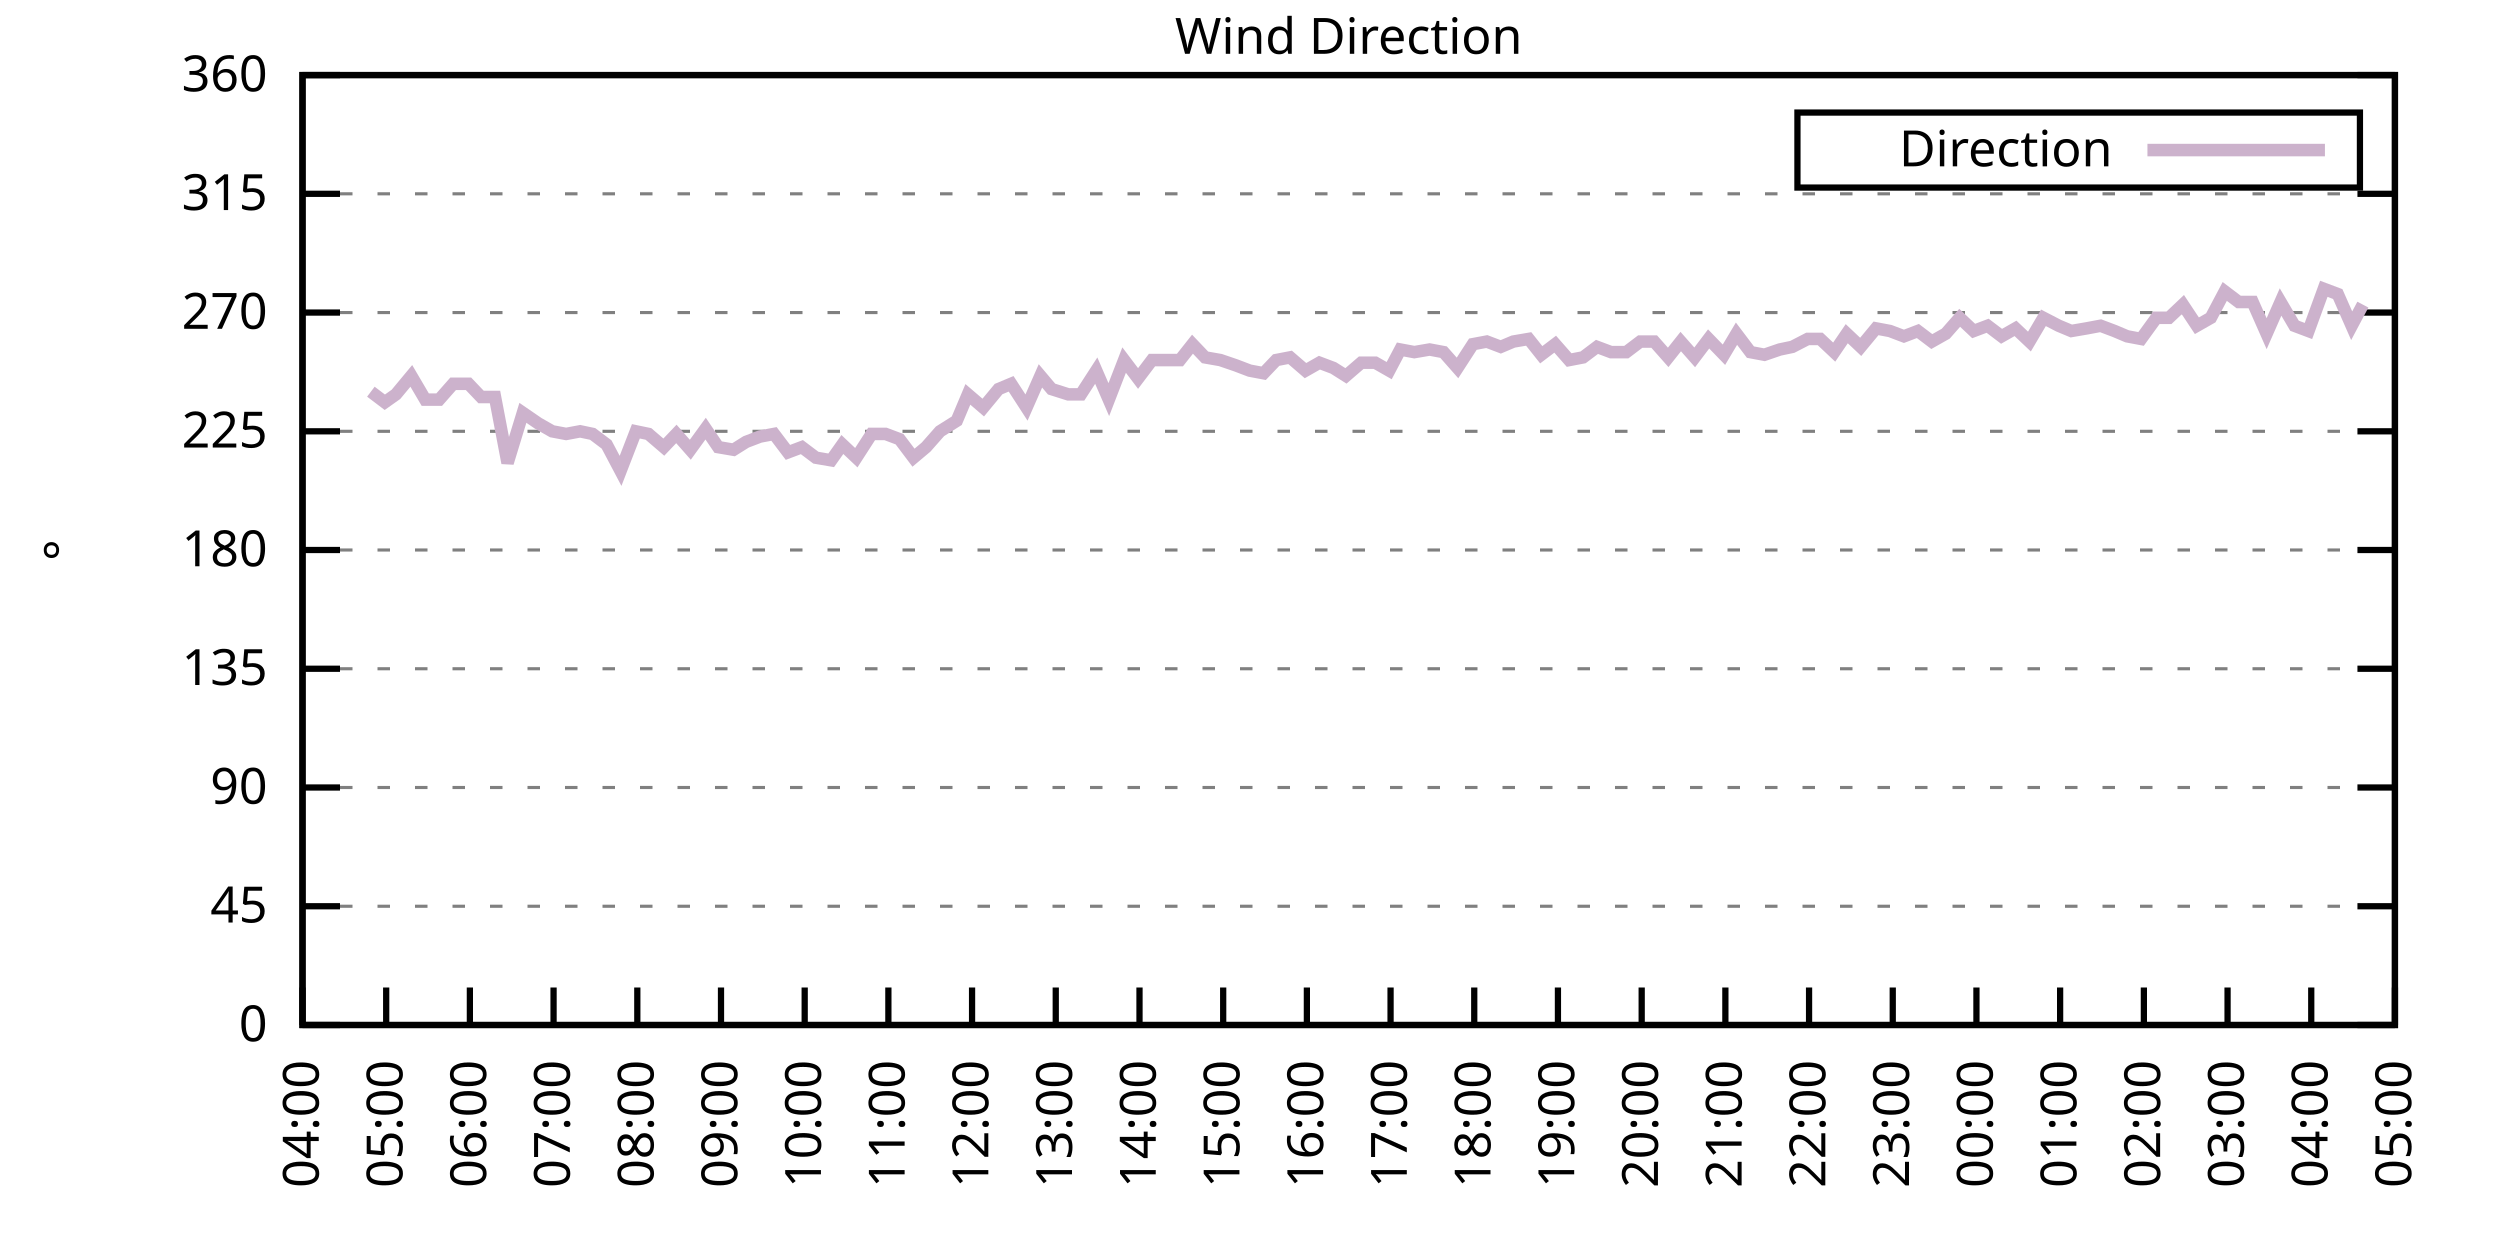
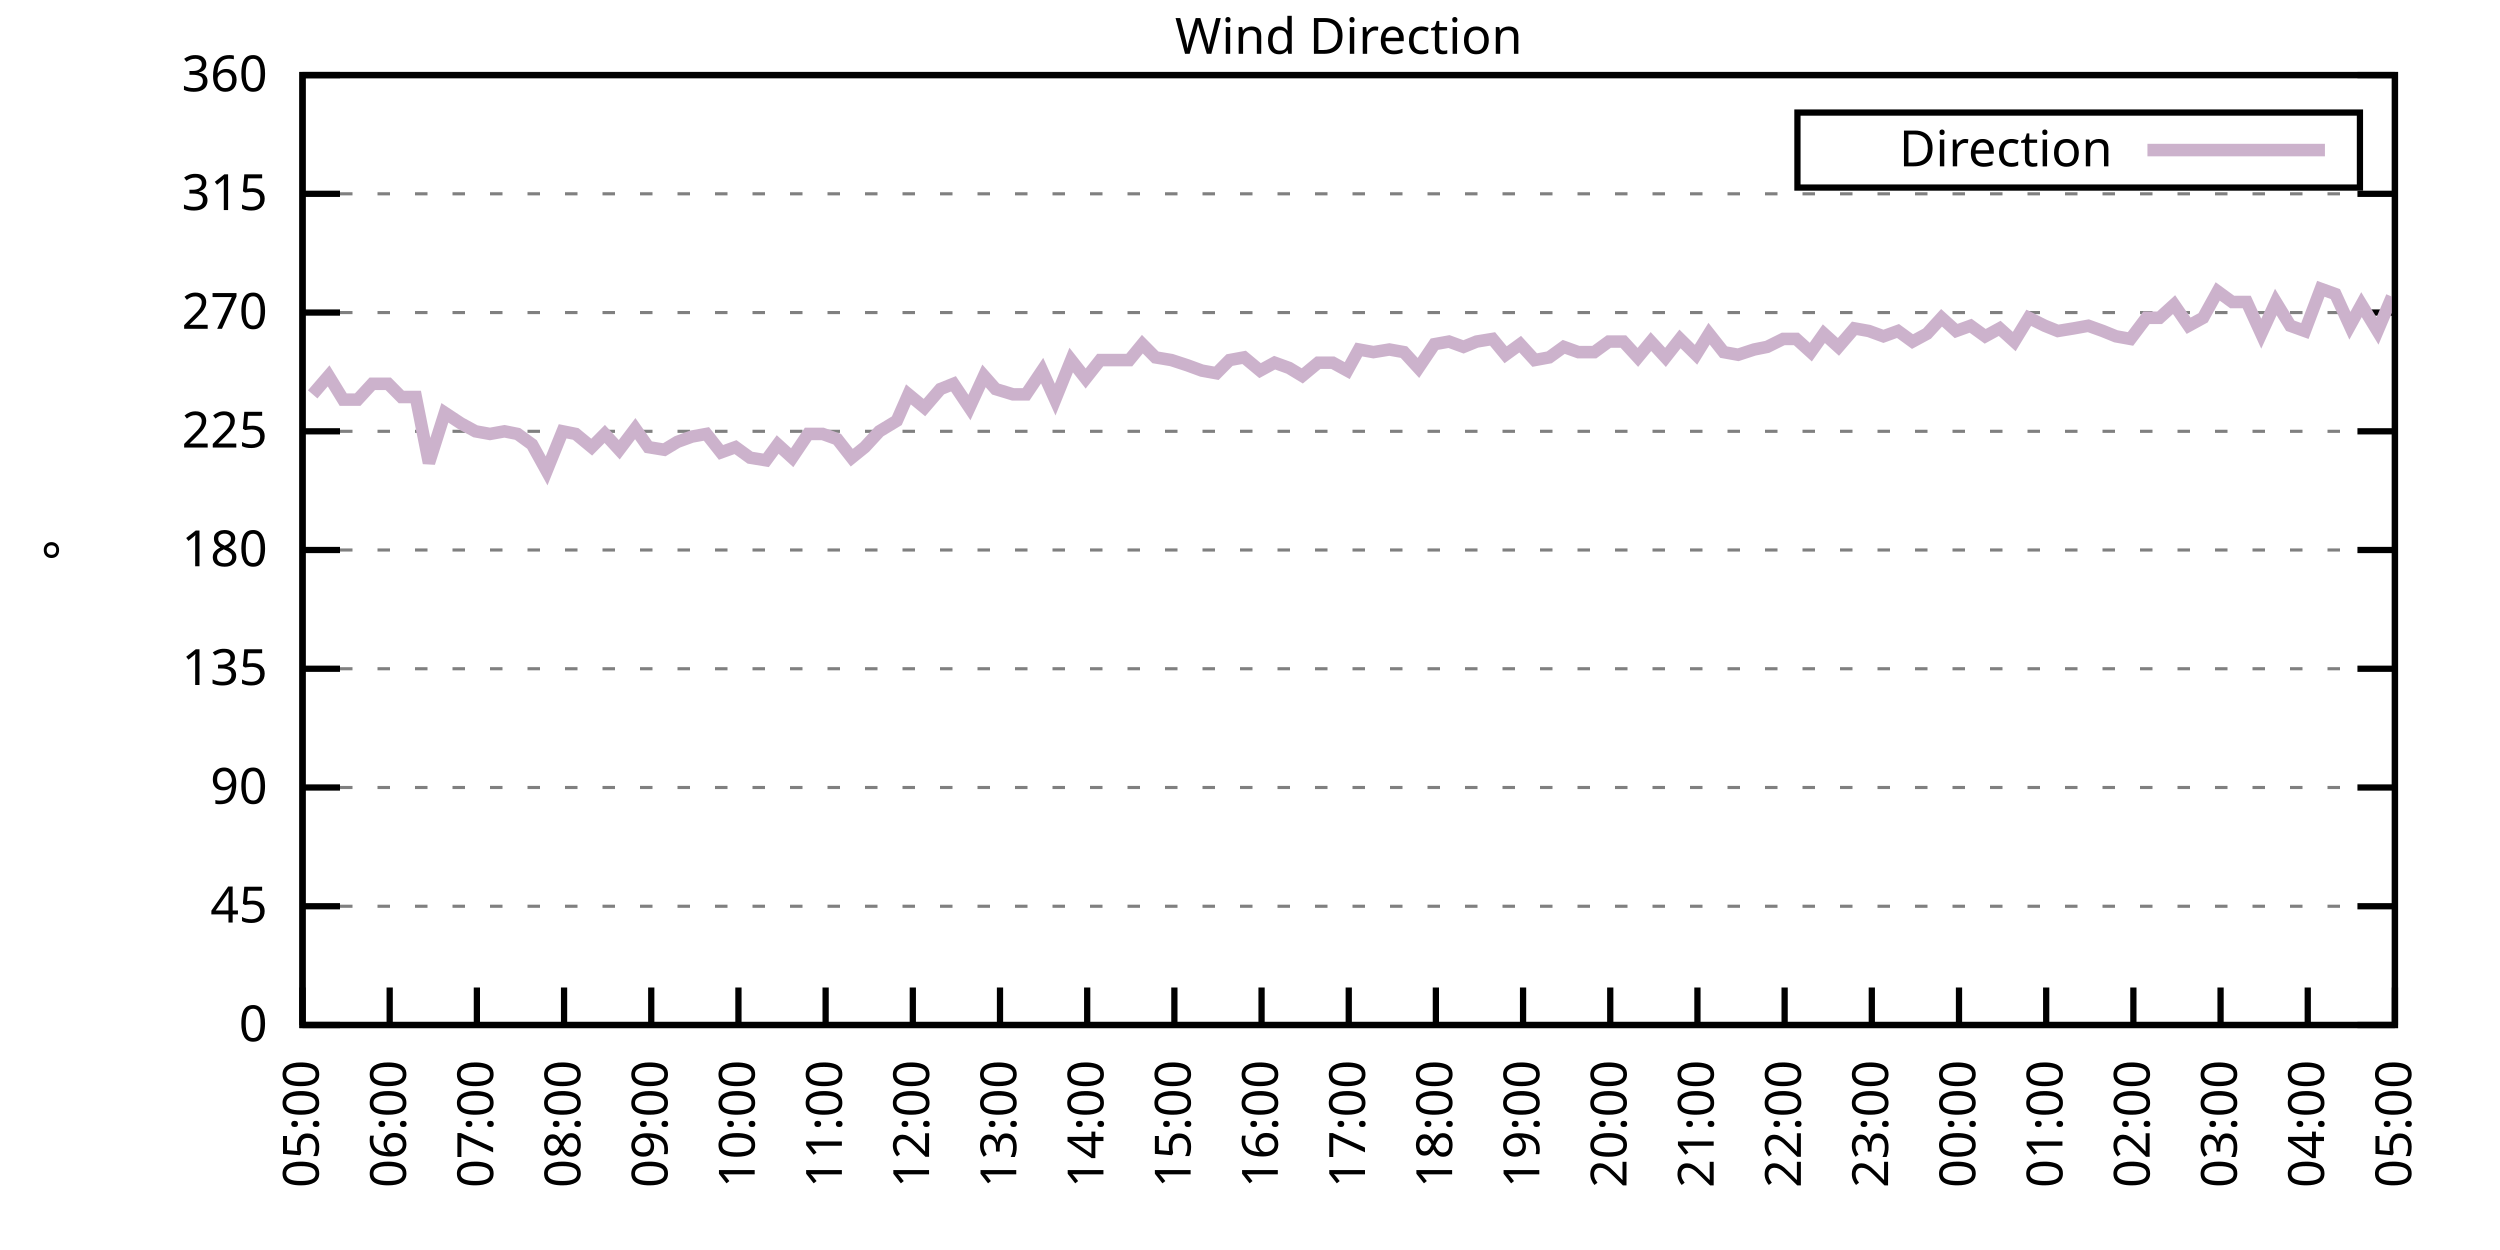
<svg xmlns="http://www.w3.org/2000/svg" xmlns:xlink="http://www.w3.org/1999/xlink" width="400" height="200" viewBox="0 0 400 200">
  <g id="gnuplot_canvas">
    <rect x="0" y="0" width="400" height="200" fill="none" />
    <defs>
      <circle id="gpDot" r="0.5" stroke-width="0.5" stroke="currentColor" />
      <path id="gpPt0" stroke-width="0.333" stroke="currentColor" d="M-1,0 h2 M0,-1 v2" />
      <path id="gpPt1" stroke-width="0.333" stroke="currentColor" d="M-1,-1 L1,1 M1,-1 L-1,1" />
      <path id="gpPt2" stroke-width="0.333" stroke="currentColor" d="M-1,0 L1,0 M0,-1 L0,1 M-1,-1 L1,1 M-1,1 L1,-1" />
      <rect id="gpPt3" stroke-width="0.333" stroke="currentColor" x="-1" y="-1" width="2" height="2" />
      <rect id="gpPt4" stroke-width="0.333" stroke="currentColor" fill="currentColor" x="-1" y="-1" width="2" height="2" />
      <circle id="gpPt5" stroke-width="0.333" stroke="currentColor" cx="0" cy="0" r="1" />
      <use xlink:href="#gpPt5" id="gpPt6" fill="currentColor" stroke="none" />
      <path id="gpPt7" stroke-width="0.333" stroke="currentColor" d="M0,-1.33 L-1.33,0.67 L1.33,0.67 z" />
      <use xlink:href="#gpPt7" id="gpPt8" fill="currentColor" stroke="none" />
      <use xlink:href="#gpPt7" id="gpPt9" stroke="currentColor" transform="rotate(180)" />
      <use xlink:href="#gpPt9" id="gpPt10" fill="currentColor" stroke="none" />
      <use xlink:href="#gpPt3" id="gpPt11" stroke="currentColor" transform="rotate(45)" />
      <use xlink:href="#gpPt11" id="gpPt12" fill="currentColor" stroke="none" />
      <path id="gpPt13" stroke-width="0.333" stroke="currentColor" d="M0,1.330 L1.265,0.411 L0.782,-1.067 L-0.782,-1.076 L-1.265,0.411 z" />
      <use xlink:href="#gpPt13" id="gpPt14" fill="currentColor" stroke="none" />
      <filter id="textbox" filterUnits="objectBoundingBox" x="0" y="0" height="1" width="1">
        <feFlood flood-color="white" flood-opacity="1" result="bgnd" />
        <feComposite in="SourceGraphic" in2="bgnd" operator="atop" />
      </filter>
      <filter id="greybox" filterUnits="objectBoundingBox" x="0" y="0" height="1" width="1">
        <feFlood flood-color="lightgrey" flood-opacity="1" result="grey" />
        <feComposite in="SourceGraphic" in2="grey" operator="atop" />
      </filter>
    </defs>
    <g fill="none" color="white" stroke="currentColor" stroke-width="1.00" stroke-linecap="butt" stroke-linejoin="miter">
</g>
    <g fill="none" color="black" stroke="currentColor" stroke-width="1.00" stroke-linecap="butt" stroke-linejoin="miter">
      <g stroke="none" shape-rendering="crispEdges">
        <polygon fill="rgb(255, 255, 255)" points="48.40,164.00 383.18,164.00 383.18,12.02 48.40,12.02 " />
      </g>
    </g>
    <g fill="none" color="black" stroke="currentColor" stroke-width="1.00" stroke-linecap="butt" stroke-linejoin="miter">
</g>
    <g fill="none" color="black" stroke="black" stroke-width="0.50" stroke-linecap="butt" stroke-linejoin="miter">
</g>
    <g fill="none" color="gray" stroke="currentColor" stroke-width="0.50" stroke-linecap="butt" stroke-linejoin="miter">
      <path stroke="gray" stroke-dasharray="2,4" class="gridline" d="M48.40,164.00 L383.19,164.00  " />
    </g>
    <g fill="none" color="gray" stroke="gray" stroke-width="1.00" stroke-linecap="butt" stroke-linejoin="miter">
</g>
    <g fill="none" color="black" stroke="currentColor" stroke-width="1.00" stroke-linecap="butt" stroke-linejoin="miter">
      <path stroke="black" d="M48.40,164.00 L54.40,164.00 M383.19,164.00 L377.19,164.00  " />
      <g transform="translate(42.80,166.60)" stroke="none" fill="black" font-family="Sans" font-size="8.00" text-anchor="end">
        <text>
          <tspan font-family="Sans"> 0</tspan>
        </text>
      </g>
    </g>
    <g fill="none" color="black" stroke="currentColor" stroke-width="1.00" stroke-linecap="butt" stroke-linejoin="miter">
</g>
    <g fill="none" color="black" stroke="black" stroke-width="0.50" stroke-linecap="butt" stroke-linejoin="miter">
</g>
    <g fill="none" color="gray" stroke="currentColor" stroke-width="0.50" stroke-linecap="butt" stroke-linejoin="miter">
      <path stroke="gray" stroke-dasharray="2,4" class="gridline" d="M48.40,145.00 L383.19,145.00  " />
    </g>
    <g fill="none" color="gray" stroke="gray" stroke-width="1.00" stroke-linecap="butt" stroke-linejoin="miter">
</g>
    <g fill="none" color="black" stroke="currentColor" stroke-width="1.00" stroke-linecap="butt" stroke-linejoin="miter">
      <path stroke="black" d="M48.40,145.00 L54.40,145.00 M383.19,145.00 L377.19,145.00  " />
      <g transform="translate(42.80,147.60)" stroke="none" fill="black" font-family="Sans" font-size="8.00" text-anchor="end">
        <text>
          <tspan font-family="Sans"> 45</tspan>
        </text>
      </g>
    </g>
    <g fill="none" color="black" stroke="currentColor" stroke-width="1.00" stroke-linecap="butt" stroke-linejoin="miter">
</g>
    <g fill="none" color="black" stroke="black" stroke-width="0.50" stroke-linecap="butt" stroke-linejoin="miter">
</g>
    <g fill="none" color="gray" stroke="currentColor" stroke-width="0.50" stroke-linecap="butt" stroke-linejoin="miter">
      <path stroke="gray" stroke-dasharray="2,4" class="gridline" d="M48.40,126.00 L383.19,126.00  " />
    </g>
    <g fill="none" color="gray" stroke="gray" stroke-width="1.00" stroke-linecap="butt" stroke-linejoin="miter">
</g>
    <g fill="none" color="black" stroke="currentColor" stroke-width="1.00" stroke-linecap="butt" stroke-linejoin="miter">
      <path stroke="black" d="M48.40,126.00 L54.40,126.00 M383.19,126.00 L377.19,126.00  " />
      <g transform="translate(42.80,128.60)" stroke="none" fill="black" font-family="Sans" font-size="8.00" text-anchor="end">
        <text>
          <tspan font-family="Sans"> 90</tspan>
        </text>
      </g>
    </g>
    <g fill="none" color="black" stroke="currentColor" stroke-width="1.00" stroke-linecap="butt" stroke-linejoin="miter">
</g>
    <g fill="none" color="black" stroke="black" stroke-width="0.50" stroke-linecap="butt" stroke-linejoin="miter">
</g>
    <g fill="none" color="gray" stroke="currentColor" stroke-width="0.50" stroke-linecap="butt" stroke-linejoin="miter">
      <path stroke="gray" stroke-dasharray="2,4" class="gridline" d="M48.40,107.00 L383.19,107.00  " />
    </g>
    <g fill="none" color="gray" stroke="gray" stroke-width="1.00" stroke-linecap="butt" stroke-linejoin="miter">
</g>
    <g fill="none" color="black" stroke="currentColor" stroke-width="1.00" stroke-linecap="butt" stroke-linejoin="miter">
      <path stroke="black" d="M48.40,107.00 L54.40,107.00 M383.19,107.00 L377.19,107.00  " />
      <g transform="translate(42.80,109.60)" stroke="none" fill="black" font-family="Sans" font-size="8.00" text-anchor="end">
        <text>
          <tspan font-family="Sans"> 135</tspan>
        </text>
      </g>
    </g>
    <g fill="none" color="black" stroke="currentColor" stroke-width="1.00" stroke-linecap="butt" stroke-linejoin="miter">
</g>
    <g fill="none" color="black" stroke="black" stroke-width="0.50" stroke-linecap="butt" stroke-linejoin="miter">
</g>
    <g fill="none" color="gray" stroke="currentColor" stroke-width="0.50" stroke-linecap="butt" stroke-linejoin="miter">
      <path stroke="gray" stroke-dasharray="2,4" class="gridline" d="M48.40,88.00 L383.19,88.00  " />
    </g>
    <g fill="none" color="gray" stroke="gray" stroke-width="1.00" stroke-linecap="butt" stroke-linejoin="miter">
</g>
    <g fill="none" color="black" stroke="currentColor" stroke-width="1.00" stroke-linecap="butt" stroke-linejoin="miter">
      <path stroke="black" d="M48.40,88.00 L54.40,88.00 M383.19,88.00 L377.19,88.00  " />
      <g transform="translate(42.80,90.60)" stroke="none" fill="black" font-family="Sans" font-size="8.00" text-anchor="end">
        <text>
          <tspan font-family="Sans"> 180</tspan>
        </text>
      </g>
    </g>
    <g fill="none" color="black" stroke="currentColor" stroke-width="1.00" stroke-linecap="butt" stroke-linejoin="miter">
</g>
    <g fill="none" color="black" stroke="black" stroke-width="0.50" stroke-linecap="butt" stroke-linejoin="miter">
</g>
    <g fill="none" color="gray" stroke="currentColor" stroke-width="0.50" stroke-linecap="butt" stroke-linejoin="miter">
      <path stroke="gray" stroke-dasharray="2,4" class="gridline" d="M48.40,69.01 L383.19,69.01  " />
    </g>
    <g fill="none" color="gray" stroke="gray" stroke-width="1.00" stroke-linecap="butt" stroke-linejoin="miter">
</g>
    <g fill="none" color="black" stroke="currentColor" stroke-width="1.00" stroke-linecap="butt" stroke-linejoin="miter">
      <path stroke="black" d="M48.40,69.01 L54.40,69.01 M383.19,69.01 L377.19,69.01  " />
      <g transform="translate(42.80,71.61)" stroke="none" fill="black" font-family="Sans" font-size="8.00" text-anchor="end">
        <text>
          <tspan font-family="Sans"> 225</tspan>
        </text>
      </g>
    </g>
    <g fill="none" color="black" stroke="currentColor" stroke-width="1.00" stroke-linecap="butt" stroke-linejoin="miter">
</g>
    <g fill="none" color="black" stroke="black" stroke-width="0.50" stroke-linecap="butt" stroke-linejoin="miter">
</g>
    <g fill="none" color="gray" stroke="currentColor" stroke-width="0.50" stroke-linecap="butt" stroke-linejoin="miter">
      <path stroke="gray" stroke-dasharray="2,4" class="gridline" d="M48.40,50.01 L383.19,50.01  " />
    </g>
    <g fill="none" color="gray" stroke="gray" stroke-width="1.00" stroke-linecap="butt" stroke-linejoin="miter">
</g>
    <g fill="none" color="black" stroke="currentColor" stroke-width="1.00" stroke-linecap="butt" stroke-linejoin="miter">
      <path stroke="black" d="M48.40,50.01 L54.40,50.01 M383.19,50.01 L377.19,50.01  " />
      <g transform="translate(42.80,52.61)" stroke="none" fill="black" font-family="Sans" font-size="8.00" text-anchor="end">
        <text>
          <tspan font-family="Sans"> 270</tspan>
        </text>
      </g>
    </g>
    <g fill="none" color="black" stroke="currentColor" stroke-width="1.00" stroke-linecap="butt" stroke-linejoin="miter">
</g>
    <g fill="none" color="black" stroke="black" stroke-width="0.50" stroke-linecap="butt" stroke-linejoin="miter">
</g>
    <g fill="none" color="gray" stroke="currentColor" stroke-width="0.50" stroke-linecap="butt" stroke-linejoin="miter">
      <path stroke="gray" stroke-dasharray="2,4" class="gridline" d="M48.40,31.01 L383.19,31.01  " />
    </g>
    <g fill="none" color="gray" stroke="gray" stroke-width="1.00" stroke-linecap="butt" stroke-linejoin="miter">
</g>
    <g fill="none" color="black" stroke="currentColor" stroke-width="1.00" stroke-linecap="butt" stroke-linejoin="miter">
      <path stroke="black" d="M48.40,31.01 L54.40,31.01 M383.19,31.01 L377.19,31.01  " />
      <g transform="translate(42.80,33.61)" stroke="none" fill="black" font-family="Sans" font-size="8.00" text-anchor="end">
        <text>
          <tspan font-family="Sans"> 315</tspan>
        </text>
      </g>
    </g>
    <g fill="none" color="black" stroke="currentColor" stroke-width="1.00" stroke-linecap="butt" stroke-linejoin="miter">
</g>
    <g fill="none" color="black" stroke="black" stroke-width="0.50" stroke-linecap="butt" stroke-linejoin="miter">
</g>
    <g fill="none" color="gray" stroke="currentColor" stroke-width="0.50" stroke-linecap="butt" stroke-linejoin="miter">
      <path stroke="gray" stroke-dasharray="2,4" class="gridline" d="M48.40,12.01 L383.19,12.01  " />
    </g>
    <g fill="none" color="gray" stroke="gray" stroke-width="1.00" stroke-linecap="butt" stroke-linejoin="miter">
</g>
    <g fill="none" color="black" stroke="currentColor" stroke-width="1.00" stroke-linecap="butt" stroke-linejoin="miter">
      <path stroke="black" d="M48.40,12.01 L54.40,12.01 M383.19,12.01 L377.19,12.01  " />
      <g transform="translate(42.80,14.61)" stroke="none" fill="black" font-family="Sans" font-size="8.00" text-anchor="end">
        <text>
          <tspan font-family="Sans"> 360</tspan>
        </text>
      </g>
    </g>
    <g fill="none" color="black" stroke="currentColor" stroke-width="1.00" stroke-linecap="butt" stroke-linejoin="miter">
      <path stroke="black" d="M48.40,164.00 L48.40,158.00  " />
      <g transform="translate(51.00,169.60) rotate(270.00)" stroke="none" fill="black" font-family="Sans" font-size="8.00" text-anchor="end">
        <text>
-           <tspan font-family="Sans">04:00</tspan>
-         </text>
-       </g>
-     </g>
-     <g fill="none" color="black" stroke="currentColor" stroke-width="1.00" stroke-linecap="butt" stroke-linejoin="miter">
-       <path stroke="black" d="M61.79,164.00 L61.79,158.00  " />
-       <g transform="translate(64.39,169.60) rotate(270.00)" stroke="none" fill="black" font-family="Sans" font-size="8.00" text-anchor="end">
-         <text>
          <tspan font-family="Sans">05:00</tspan>
        </text>
      </g>
    </g>
    <g fill="none" color="black" stroke="currentColor" stroke-width="1.00" stroke-linecap="butt" stroke-linejoin="miter">
-       <path stroke="black" d="M75.18,164.00 L75.18,158.00  " />
-       <g transform="translate(77.78,169.60) rotate(270.00)" stroke="none" fill="black" font-family="Sans" font-size="8.00" text-anchor="end">
+       <path stroke="black" d="M62.35,164.00 L62.35,158.00  " />
+       <g transform="translate(64.95,169.60) rotate(270.00)" stroke="none" fill="black" font-family="Sans" font-size="8.00" text-anchor="end">
        <text>
          <tspan font-family="Sans">06:00</tspan>
        </text>
      </g>
    </g>
    <g fill="none" color="black" stroke="currentColor" stroke-width="1.00" stroke-linecap="butt" stroke-linejoin="miter">
-       <path stroke="black" d="M88.57,164.00 L88.57,158.00  " />
-       <g transform="translate(91.17,169.60) rotate(270.00)" stroke="none" fill="black" font-family="Sans" font-size="8.00" text-anchor="end">
+       <path stroke="black" d="M76.30,164.00 L76.30,158.00  " />
+       <g transform="translate(78.90,169.60) rotate(270.00)" stroke="none" fill="black" font-family="Sans" font-size="8.00" text-anchor="end">
        <text>
          <tspan font-family="Sans">07:00</tspan>
        </text>
      </g>
    </g>
    <g fill="none" color="black" stroke="currentColor" stroke-width="1.00" stroke-linecap="butt" stroke-linejoin="miter">
-       <path stroke="black" d="M101.97,164.00 L101.97,158.00  " />
-       <g transform="translate(104.57,169.60) rotate(270.00)" stroke="none" fill="black" font-family="Sans" font-size="8.00" text-anchor="end">
+       <path stroke="black" d="M90.25,164.00 L90.25,158.00  " />
+       <g transform="translate(92.85,169.60) rotate(270.00)" stroke="none" fill="black" font-family="Sans" font-size="8.00" text-anchor="end">
        <text>
          <tspan font-family="Sans">08:00</tspan>
        </text>
      </g>
    </g>
    <g fill="none" color="black" stroke="currentColor" stroke-width="1.00" stroke-linecap="butt" stroke-linejoin="miter">
-       <path stroke="black" d="M115.36,164.00 L115.36,158.00  " />
-       <g transform="translate(117.96,169.60) rotate(270.00)" stroke="none" fill="black" font-family="Sans" font-size="8.00" text-anchor="end">
+       <path stroke="black" d="M104.20,164.00 L104.20,158.00  " />
+       <g transform="translate(106.80,169.60) rotate(270.00)" stroke="none" fill="black" font-family="Sans" font-size="8.00" text-anchor="end">
        <text>
          <tspan font-family="Sans">09:00</tspan>
        </text>
      </g>
    </g>
    <g fill="none" color="black" stroke="currentColor" stroke-width="1.00" stroke-linecap="butt" stroke-linejoin="miter">
-       <path stroke="black" d="M128.75,164.00 L128.75,158.00  " />
-       <g transform="translate(131.35,169.60) rotate(270.00)" stroke="none" fill="black" font-family="Sans" font-size="8.00" text-anchor="end">
+       <path stroke="black" d="M118.15,164.00 L118.15,158.00  " />
+       <g transform="translate(120.75,169.60) rotate(270.00)" stroke="none" fill="black" font-family="Sans" font-size="8.00" text-anchor="end">
        <text>
          <tspan font-family="Sans">10:00</tspan>
        </text>
      </g>
    </g>
    <g fill="none" color="black" stroke="currentColor" stroke-width="1.00" stroke-linecap="butt" stroke-linejoin="miter">
-       <path stroke="black" d="M142.14,164.00 L142.14,158.00  " />
-       <g transform="translate(144.74,169.60) rotate(270.00)" stroke="none" fill="black" font-family="Sans" font-size="8.00" text-anchor="end">
+       <path stroke="black" d="M132.10,164.00 L132.10,158.00  " />
+       <g transform="translate(134.70,169.60) rotate(270.00)" stroke="none" fill="black" font-family="Sans" font-size="8.00" text-anchor="end">
        <text>
          <tspan font-family="Sans">11:00</tspan>
        </text>
      </g>
    </g>
    <g fill="none" color="black" stroke="currentColor" stroke-width="1.00" stroke-linecap="butt" stroke-linejoin="miter">
-       <path stroke="black" d="M155.53,164.00 L155.53,158.00  " />
-       <g transform="translate(158.13,169.60) rotate(270.00)" stroke="none" fill="black" font-family="Sans" font-size="8.00" text-anchor="end">
+       <path stroke="black" d="M146.05,164.00 L146.05,158.00  " />
+       <g transform="translate(148.65,169.60) rotate(270.00)" stroke="none" fill="black" font-family="Sans" font-size="8.00" text-anchor="end">
        <text>
          <tspan font-family="Sans">12:00</tspan>
        </text>
      </g>
    </g>
    <g fill="none" color="black" stroke="currentColor" stroke-width="1.00" stroke-linecap="butt" stroke-linejoin="miter">
-       <path stroke="black" d="M168.92,164.00 L168.92,158.00  " />
-       <g transform="translate(171.52,169.60) rotate(270.00)" stroke="none" fill="black" font-family="Sans" font-size="8.00" text-anchor="end">
+       <path stroke="black" d="M160.00,164.00 L160.00,158.00  " />
+       <g transform="translate(162.60,169.60) rotate(270.00)" stroke="none" fill="black" font-family="Sans" font-size="8.00" text-anchor="end">
        <text>
          <tspan font-family="Sans">13:00</tspan>
        </text>
      </g>
    </g>
    <g fill="none" color="black" stroke="currentColor" stroke-width="1.00" stroke-linecap="butt" stroke-linejoin="miter">
-       <path stroke="black" d="M182.32,164.00 L182.32,158.00  " />
-       <g transform="translate(184.92,169.60) rotate(270.00)" stroke="none" fill="black" font-family="Sans" font-size="8.00" text-anchor="end">
+       <path stroke="black" d="M173.95,164.00 L173.95,158.00  " />
+       <g transform="translate(176.55,169.60) rotate(270.00)" stroke="none" fill="black" font-family="Sans" font-size="8.00" text-anchor="end">
        <text>
          <tspan font-family="Sans">14:00</tspan>
        </text>
      </g>
    </g>
    <g fill="none" color="black" stroke="currentColor" stroke-width="1.00" stroke-linecap="butt" stroke-linejoin="miter">
-       <path stroke="black" d="M195.71,164.00 L195.71,158.00  " />
-       <g transform="translate(198.31,169.60) rotate(270.00)" stroke="none" fill="black" font-family="Sans" font-size="8.00" text-anchor="end">
+       <path stroke="black" d="M187.90,164.00 L187.90,158.00  " />
+       <g transform="translate(190.50,169.60) rotate(270.00)" stroke="none" fill="black" font-family="Sans" font-size="8.00" text-anchor="end">
        <text>
          <tspan font-family="Sans">15:00</tspan>
        </text>
      </g>
    </g>
    <g fill="none" color="black" stroke="currentColor" stroke-width="1.00" stroke-linecap="butt" stroke-linejoin="miter">
-       <path stroke="black" d="M209.10,164.00 L209.10,158.00  " />
-       <g transform="translate(211.70,169.60) rotate(270.00)" stroke="none" fill="black" font-family="Sans" font-size="8.00" text-anchor="end">
+       <path stroke="black" d="M201.85,164.00 L201.85,158.00  " />
+       <g transform="translate(204.45,169.60) rotate(270.00)" stroke="none" fill="black" font-family="Sans" font-size="8.00" text-anchor="end">
        <text>
          <tspan font-family="Sans">16:00</tspan>
        </text>
      </g>
    </g>
    <g fill="none" color="black" stroke="currentColor" stroke-width="1.00" stroke-linecap="butt" stroke-linejoin="miter">
-       <path stroke="black" d="M222.49,164.00 L222.49,158.00  " />
-       <g transform="translate(225.09,169.60) rotate(270.00)" stroke="none" fill="black" font-family="Sans" font-size="8.00" text-anchor="end">
+       <path stroke="black" d="M215.80,164.00 L215.80,158.00  " />
+       <g transform="translate(218.40,169.60) rotate(270.00)" stroke="none" fill="black" font-family="Sans" font-size="8.00" text-anchor="end">
        <text>
          <tspan font-family="Sans">17:00</tspan>
        </text>
      </g>
    </g>
    <g fill="none" color="black" stroke="currentColor" stroke-width="1.00" stroke-linecap="butt" stroke-linejoin="miter">
-       <path stroke="black" d="M235.88,164.00 L235.88,158.00  " />
-       <g transform="translate(238.48,169.60) rotate(270.00)" stroke="none" fill="black" font-family="Sans" font-size="8.00" text-anchor="end">
+       <path stroke="black" d="M229.74,164.00 L229.74,158.00  " />
+       <g transform="translate(232.34,169.60) rotate(270.00)" stroke="none" fill="black" font-family="Sans" font-size="8.00" text-anchor="end">
        <text>
          <tspan font-family="Sans">18:00</tspan>
        </text>
      </g>
    </g>
    <g fill="none" color="black" stroke="currentColor" stroke-width="1.00" stroke-linecap="butt" stroke-linejoin="miter">
-       <path stroke="black" d="M249.27,164.00 L249.27,158.00  " />
-       <g transform="translate(251.87,169.60) rotate(270.00)" stroke="none" fill="black" font-family="Sans" font-size="8.00" text-anchor="end">
+       <path stroke="black" d="M243.69,164.00 L243.69,158.00  " />
+       <g transform="translate(246.29,169.60) rotate(270.00)" stroke="none" fill="black" font-family="Sans" font-size="8.00" text-anchor="end">
        <text>
          <tspan font-family="Sans">19:00</tspan>
        </text>
      </g>
    </g>
    <g fill="none" color="black" stroke="currentColor" stroke-width="1.00" stroke-linecap="butt" stroke-linejoin="miter">
-       <path stroke="black" d="M262.67,164.00 L262.67,158.00  " />
-       <g transform="translate(265.27,169.60) rotate(270.00)" stroke="none" fill="black" font-family="Sans" font-size="8.00" text-anchor="end">
+       <path stroke="black" d="M257.64,164.00 L257.64,158.00  " />
+       <g transform="translate(260.24,169.60) rotate(270.00)" stroke="none" fill="black" font-family="Sans" font-size="8.00" text-anchor="end">
        <text>
          <tspan font-family="Sans">20:00</tspan>
        </text>
      </g>
    </g>
    <g fill="none" color="black" stroke="currentColor" stroke-width="1.00" stroke-linecap="butt" stroke-linejoin="miter">
-       <path stroke="black" d="M276.06,164.00 L276.06,158.00  " />
-       <g transform="translate(278.66,169.60) rotate(270.00)" stroke="none" fill="black" font-family="Sans" font-size="8.00" text-anchor="end">
+       <path stroke="black" d="M271.59,164.00 L271.59,158.00  " />
+       <g transform="translate(274.19,169.60) rotate(270.00)" stroke="none" fill="black" font-family="Sans" font-size="8.00" text-anchor="end">
        <text>
          <tspan font-family="Sans">21:00</tspan>
        </text>
      </g>
    </g>
    <g fill="none" color="black" stroke="currentColor" stroke-width="1.00" stroke-linecap="butt" stroke-linejoin="miter">
-       <path stroke="black" d="M289.45,164.00 L289.45,158.00  " />
-       <g transform="translate(292.05,169.60) rotate(270.00)" stroke="none" fill="black" font-family="Sans" font-size="8.00" text-anchor="end">
+       <path stroke="black" d="M285.54,164.00 L285.54,158.00  " />
+       <g transform="translate(288.14,169.60) rotate(270.00)" stroke="none" fill="black" font-family="Sans" font-size="8.00" text-anchor="end">
        <text>
          <tspan font-family="Sans">22:00</tspan>
        </text>
      </g>
    </g>
    <g fill="none" color="black" stroke="currentColor" stroke-width="1.00" stroke-linecap="butt" stroke-linejoin="miter">
-       <path stroke="black" d="M302.84,164.00 L302.84,158.00  " />
-       <g transform="translate(305.44,169.60) rotate(270.00)" stroke="none" fill="black" font-family="Sans" font-size="8.00" text-anchor="end">
+       <path stroke="black" d="M299.49,164.00 L299.49,158.00  " />
+       <g transform="translate(302.09,169.60) rotate(270.00)" stroke="none" fill="black" font-family="Sans" font-size="8.00" text-anchor="end">
        <text>
          <tspan font-family="Sans">23:00</tspan>
        </text>
      </g>
    </g>
    <g fill="none" color="black" stroke="currentColor" stroke-width="1.00" stroke-linecap="butt" stroke-linejoin="miter">
-       <path stroke="black" d="M316.23,164.00 L316.23,158.00  " />
-       <g transform="translate(318.83,169.60) rotate(270.00)" stroke="none" fill="black" font-family="Sans" font-size="8.00" text-anchor="end">
+       <path stroke="black" d="M313.44,164.00 L313.44,158.00  " />
+       <g transform="translate(316.04,169.60) rotate(270.00)" stroke="none" fill="black" font-family="Sans" font-size="8.00" text-anchor="end">
        <text>
          <tspan font-family="Sans">00:00</tspan>
        </text>
      </g>
    </g>
    <g fill="none" color="black" stroke="currentColor" stroke-width="1.00" stroke-linecap="butt" stroke-linejoin="miter">
-       <path stroke="black" d="M329.62,164.00 L329.62,158.00  " />
-       <g transform="translate(332.22,169.60) rotate(270.00)" stroke="none" fill="black" font-family="Sans" font-size="8.00" text-anchor="end">
+       <path stroke="black" d="M327.39,164.00 L327.39,158.00  " />
+       <g transform="translate(329.99,169.60) rotate(270.00)" stroke="none" fill="black" font-family="Sans" font-size="8.00" text-anchor="end">
        <text>
          <tspan font-family="Sans">01:00</tspan>
        </text>
      </g>
    </g>
    <g fill="none" color="black" stroke="currentColor" stroke-width="1.00" stroke-linecap="butt" stroke-linejoin="miter">
-       <path stroke="black" d="M343.02,164.00 L343.02,158.00  " />
-       <g transform="translate(345.62,169.60) rotate(270.00)" stroke="none" fill="black" font-family="Sans" font-size="8.00" text-anchor="end">
+       <path stroke="black" d="M341.34,164.00 L341.34,158.00  " />
+       <g transform="translate(343.94,169.60) rotate(270.00)" stroke="none" fill="black" font-family="Sans" font-size="8.00" text-anchor="end">
        <text>
          <tspan font-family="Sans">02:00</tspan>
        </text>
      </g>
    </g>
    <g fill="none" color="black" stroke="currentColor" stroke-width="1.00" stroke-linecap="butt" stroke-linejoin="miter">
-       <path stroke="black" d="M356.41,164.00 L356.41,158.00  " />
-       <g transform="translate(359.01,169.60) rotate(270.00)" stroke="none" fill="black" font-family="Sans" font-size="8.00" text-anchor="end">
+       <path stroke="black" d="M355.29,164.00 L355.29,158.00  " />
+       <g transform="translate(357.89,169.60) rotate(270.00)" stroke="none" fill="black" font-family="Sans" font-size="8.00" text-anchor="end">
        <text>
          <tspan font-family="Sans">03:00</tspan>
        </text>
      </g>
    </g>
    <g fill="none" color="black" stroke="currentColor" stroke-width="1.00" stroke-linecap="butt" stroke-linejoin="miter">
-       <path stroke="black" d="M369.80,164.00 L369.80,158.00  " />
-       <g transform="translate(372.40,169.60) rotate(270.00)" stroke="none" fill="black" font-family="Sans" font-size="8.00" text-anchor="end">
+       <path stroke="black" d="M369.24,164.00 L369.24,158.00  " />
+       <g transform="translate(371.84,169.60) rotate(270.00)" stroke="none" fill="black" font-family="Sans" font-size="8.00" text-anchor="end">
        <text>
          <tspan font-family="Sans">04:00</tspan>
        </text>
      </g>
    </g>
    <g fill="none" color="black" stroke="currentColor" stroke-width="1.00" stroke-linecap="butt" stroke-linejoin="miter">
      <path stroke="black" d="M383.19,164.00 L383.19,158.00  " />
      <g transform="translate(385.79,169.60) rotate(270.00)" stroke="none" fill="black" font-family="Sans" font-size="8.00" text-anchor="end">
        <text>
          <tspan font-family="Sans">05:00</tspan>
        </text>
      </g>
    </g>
    <g fill="none" color="black" stroke="currentColor" stroke-width="1.00" stroke-linecap="butt" stroke-linejoin="miter">
</g>
    <g fill="none" color="black" stroke="currentColor" stroke-width="1.00" stroke-linecap="butt" stroke-linejoin="miter">
      <path stroke="black" d="M48.40,12.01 L48.40,164.00 L383.19,164.00 L383.19,12.01 L48.40,12.01 Z  " />
    </g>
    <g fill="none" color="black" stroke="currentColor" stroke-width="1.00" stroke-linecap="butt" stroke-linejoin="miter">
</g>
    <g fill="none" color="black" stroke="currentColor" stroke-width="1.00" stroke-linecap="butt" stroke-linejoin="miter">
      <path stroke="black" d="M287.59,30.01 L287.59,18.01 L377.59,18.01 L377.59,30.01 L287.59,30.01 Z  " />
    </g>
    <g id="Wind_direction_plot_1">
      <g fill="none" color="white" stroke="black" stroke-width="2.00" stroke-linecap="butt" stroke-linejoin="miter">
</g>
      <g fill="none" color="black" stroke="currentColor" stroke-width="2.00" stroke-linecap="butt" stroke-linejoin="miter">
        <g transform="translate(337.99,26.61)" stroke="none" fill="black" font-family="Sans" font-size="8.00" text-anchor="end">
          <text>
            <tspan font-family="Sans">Direction</tspan>
          </text>
        </g>
      </g>
      <g fill="none" color="black" stroke="currentColor" stroke-width="2.00" stroke-linecap="butt" stroke-linejoin="miter">
-         <path stroke="rgb(204, 178, 204)" d="M343.59,24.01 L371.99,24.01 M59.34,62.67 L61.57,64.36 L63.35,63.10 L65.81,60.14 L68.04,63.94 L70.27,63.94   L72.50,61.41 L74.96,61.41 L76.97,63.52 L79.20,63.52 L81.21,74.07 L83.66,66.05 L86.12,67.74 L88.35,69.01   L90.58,69.43 L92.82,69.01 L94.82,69.43 L97.06,71.12 L99.29,75.34 L101.74,69.01 L103.75,69.43 L106.21,71.54   L108.22,69.43 L110.45,71.96 L112.90,68.58 L114.91,71.54 L117.37,71.96 L119.38,70.70 L121.61,69.85 L123.84,69.43   L126.07,72.38 L128.30,71.54 L130.54,73.23 L132.99,73.65 L134.78,71.12 L137.01,73.23 L139.46,69.43 L141.69,69.43   L143.93,70.27 L146.16,73.23 L148.17,71.54 L150.40,69.01 L153.08,67.32 L154.86,63.10 L157.32,65.21 L159.77,62.25   L161.78,61.41 L164.24,65.21 L166.47,60.14 L168.25,62.25 L170.93,63.10 L172.94,63.10 L175.40,59.30 L177.41,63.94   L179.86,57.61 L182.09,60.56 L184.32,57.61 L186.56,57.61 L188.79,57.61 L190.80,55.07 L192.81,57.18 L195.26,57.61   L197.72,58.45 L199.95,59.30 L202.18,59.72 L204.19,57.61 L206.42,57.18 L208.88,59.30 L211.11,58.03 L213.34,58.87   L215.35,60.14 L217.80,58.03 L220.04,58.03 L222.27,59.30 L224.05,55.92 L226.29,56.34 L228.74,55.92 L230.97,56.34   L233.20,58.87 L235.66,55.07 L237.89,54.65 L240.12,55.50 L242.13,54.65 L244.59,54.23 L246.60,56.76 L248.83,55.07   L251.06,57.61 L253.29,57.18 L255.52,55.50 L257.76,56.34 L260.21,56.34 L262.44,54.65 L264.67,54.65 L266.91,57.18   L268.92,54.65 L271.15,57.18 L273.38,54.23 L275.83,56.76 L277.84,53.39 L280.07,56.34 L282.31,56.76 L284.76,55.92   L286.77,55.50 L289.23,54.23 L291.23,54.23 L293.47,56.34 L295.48,53.39 L297.71,55.50 L300.16,52.54 L302.39,52.96   L304.63,53.81 L306.86,52.96 L309.09,54.65 L311.32,53.39 L313.55,50.85 L315.79,52.96 L318.02,52.12 L320.25,53.81   L322.48,52.54 L324.71,54.65 L326.95,50.85 L329.40,52.12 L331.41,52.96 L333.86,52.54 L336.10,52.12 L338.33,52.96   L340.34,53.81 L342.57,54.23 L345.02,50.85 L347.03,50.85 L349.26,48.74 L351.50,52.12 L353.73,50.85 L355.96,46.63   L358.19,48.32 L360.42,48.32 L362.66,53.39 L364.89,48.32 L367.12,52.12 L369.35,52.96 L371.81,46.21 L374.04,47.05   L376.27,52.12 L378.06,48.74  " />
+         <path stroke="rgb(204, 178, 204)" d="M343.59,24.01 L371.99,24.01 M50.03,63.10 L52.58,60.14 L54.91,63.94 L57.23,63.94 L59.56,61.41 L62.12,61.41   L64.21,63.52 L66.53,63.52 L68.63,74.07 L71.18,66.05 L73.74,67.74 L76.07,69.01 L78.39,69.43 L80.72,69.01   L82.81,69.43 L85.13,71.12 L87.46,75.34 L90.02,69.01 L92.11,69.43 L94.67,71.54 L96.76,69.43 L99.08,71.96   L101.64,68.58 L103.73,71.54 L106.29,71.96 L108.38,70.70 L110.71,69.85 L113.03,69.43 L115.36,72.38 L117.68,71.54   L120.01,73.23 L122.57,73.65 L124.43,71.12 L126.75,73.23 L129.31,69.43 L131.63,69.43 L133.96,70.27 L136.28,73.23   L138.37,71.54 L140.70,69.01 L143.49,67.32 L145.35,63.10 L147.91,65.21 L150.46,62.25 L152.56,61.41 L155.11,65.21   L157.44,60.14 L159.30,62.25 L162.09,63.10 L164.18,63.10 L166.74,59.30 L168.83,63.94 L171.39,57.61 L173.71,60.56   L176.04,57.61 L178.36,57.61 L180.69,57.61 L182.78,55.07 L184.87,57.18 L187.43,57.61 L189.99,58.45 L192.31,59.30   L194.64,59.72 L196.73,57.61 L199.06,57.18 L201.61,59.30 L203.94,58.03 L206.26,58.87 L208.36,60.14 L210.91,58.03   L213.24,58.03 L215.56,59.30 L217.42,55.92 L219.75,56.34 L222.30,55.92 L224.63,56.34 L226.95,58.87 L229.51,55.07   L231.84,54.65 L234.16,55.50 L236.25,54.65 L238.81,54.23 L240.90,56.76 L243.23,55.07 L245.55,57.61 L247.88,57.18   L250.20,55.50 L252.53,56.34 L255.09,56.34 L257.41,54.65 L259.74,54.65 L262.06,57.18 L264.15,54.65 L266.48,57.18   L268.80,54.23 L271.36,56.76 L273.45,53.39 L275.78,56.34 L278.10,56.76 L280.66,55.92 L282.75,55.50 L285.31,54.23   L287.40,54.23 L289.73,56.34 L291.82,53.39 L294.15,55.50 L296.70,52.54 L299.03,52.96 L301.35,53.81 L303.68,52.96   L306.00,54.65 L308.33,53.39 L310.65,50.85 L312.98,52.96 L315.30,52.12 L317.63,53.81 L319.95,52.54 L322.28,54.65   L324.60,50.85 L327.16,52.12 L329.25,52.96 L331.81,52.54 L334.13,52.12 L336.46,52.96 L338.55,53.81 L340.88,54.23   L343.43,50.85 L345.53,50.85 L347.85,48.74 L350.18,52.12 L352.50,50.85 L354.83,46.63 L357.15,48.32 L359.48,48.32   L361.80,53.39 L364.13,48.32 L366.45,52.12 L368.78,52.96 L371.33,46.21 L373.66,47.05 L375.98,52.12 L377.84,48.74   L380.40,52.96 L382.73,47.47  " />
      </g>
    </g>
    <g fill="none" color="black" stroke="currentColor" stroke-width="2.00" stroke-linecap="butt" stroke-linejoin="miter">
</g>
    <g fill="none" color="black" stroke="black" stroke-width="1.00" stroke-linecap="butt" stroke-linejoin="miter">
</g>
    <g fill="none" color="black" stroke="currentColor" stroke-width="1.00" stroke-linecap="butt" stroke-linejoin="miter">
      <path stroke="black" d="M48.40,12.01 L48.40,164.00 L383.19,164.00 L383.19,12.01 L48.40,12.01 Z  " />
      <g transform="translate(12.80,88.01) rotate(270.00)" stroke="none" fill="black" font-family="Sans" font-size="8.00" text-anchor="middle">
        <text>
          <tspan font-family="Sans">°</tspan>
        </text>
      </g>
    </g>
    <g fill="none" color="black" stroke="currentColor" stroke-width="1.00" stroke-linecap="butt" stroke-linejoin="miter">
</g>
    <g fill="none" color="black" stroke="currentColor" stroke-width="1.00" stroke-linecap="butt" stroke-linejoin="miter">
      <g transform="translate(215.79,8.61)" stroke="none" fill="black" font-family="Sans" font-size="8.00" text-anchor="middle">
        <text>
          <tspan font-family="Sans">Wind Direction</tspan>
        </text>
      </g>
    </g>
    <g fill="none" color="black" stroke="currentColor" stroke-width="1.00" stroke-linecap="butt" stroke-linejoin="miter">
</g>
  </g>
</svg>
